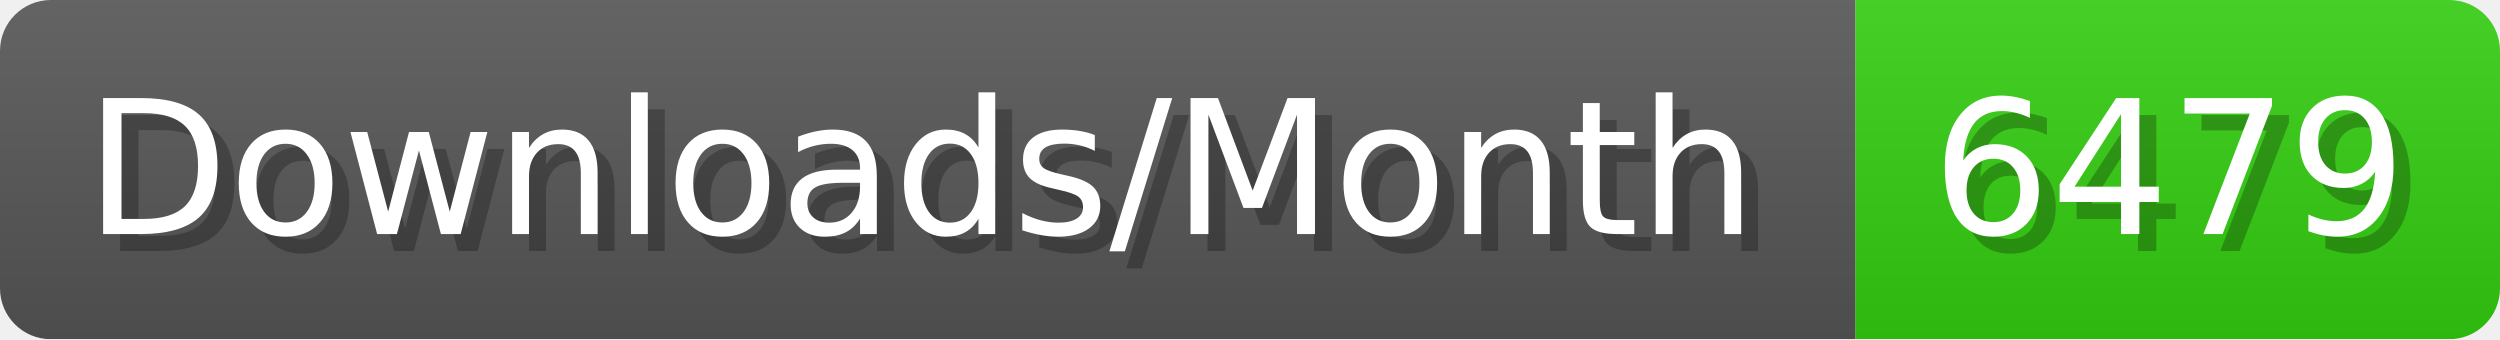
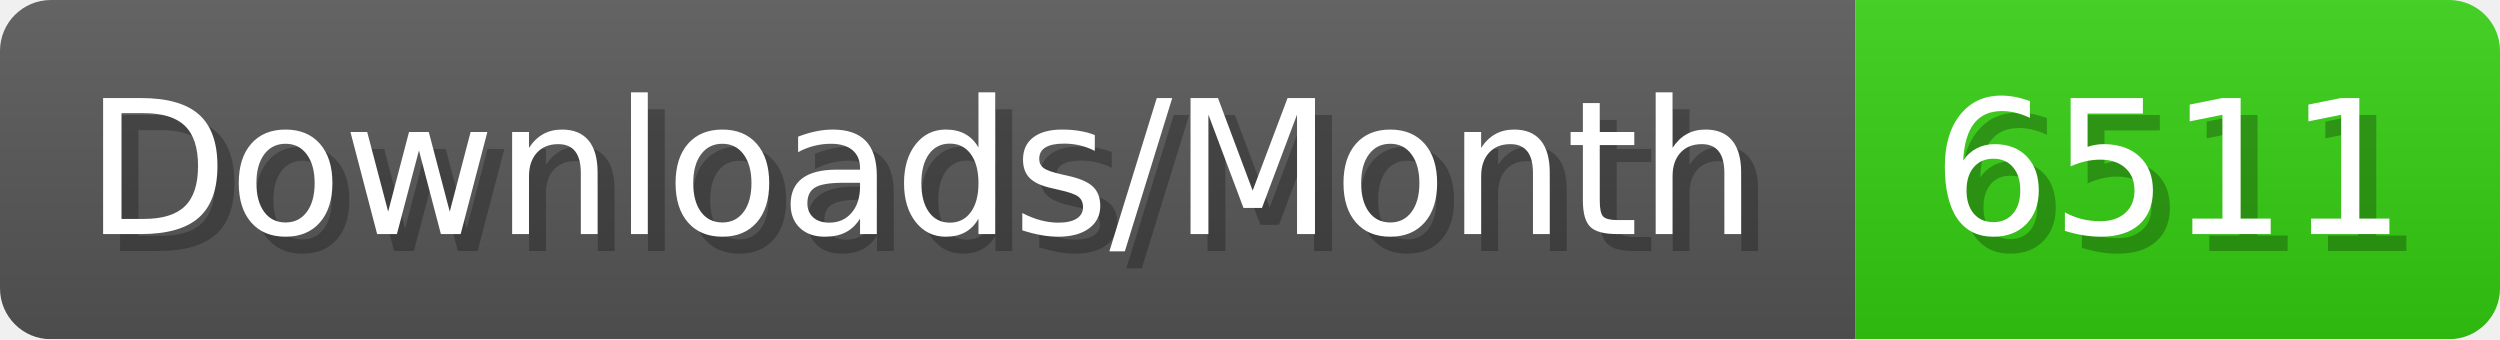
- <svg xmlns="http://www.w3.org/2000/svg" width="147.4" height="20" viewBox="0 0 1474 200" role="img" aria-label="Downloads/Month: 6479">
+ <svg xmlns="http://www.w3.org/2000/svg" width="147.4" height="20" viewBox="0 0 1474 200" role="img" aria-label="Downloads/Month: 6511">
  <linearGradient id="YlXUI" x2="0" y2="100%">
    <stop offset="0" stop-opacity=".1" stop-color="#EEE" />
    <stop offset="1" stop-opacity=".1" />
  </linearGradient>
  <mask id="JHhop">
    <rect width="1474" height="200" rx="30" fill="#FFF" />
  </mask>
  <g mask="url(#JHhop)">
    <rect width="1094" height="200" fill="#555" />
    <rect width="380" height="200" fill="#3C1" x="1094" />
    <rect width="1474" height="200" fill="url(#YlXUI)" />
  </g>
  <g aria-hidden="true" fill="#fff" text-anchor="start" font-family="Verdana,DejaVu Sans,sans-serif" font-size="110">
    <text x="60" y="148" textLength="994" fill="#000" opacity="0.25">Downloads/Month</text>
    <text x="50" y="138" textLength="994">Downloads/Month</text>
-     <text x="1149" y="148" textLength="280" fill="#000" opacity="0.25">6479</text>
-     <text x="1139" y="138" textLength="280">6479</text>
+     <text x="1149" y="148" textLength="280" fill="#000" opacity="0.25">6511</text>
+     <text x="1139" y="138" textLength="280">6511</text>
  </g>
</svg>
